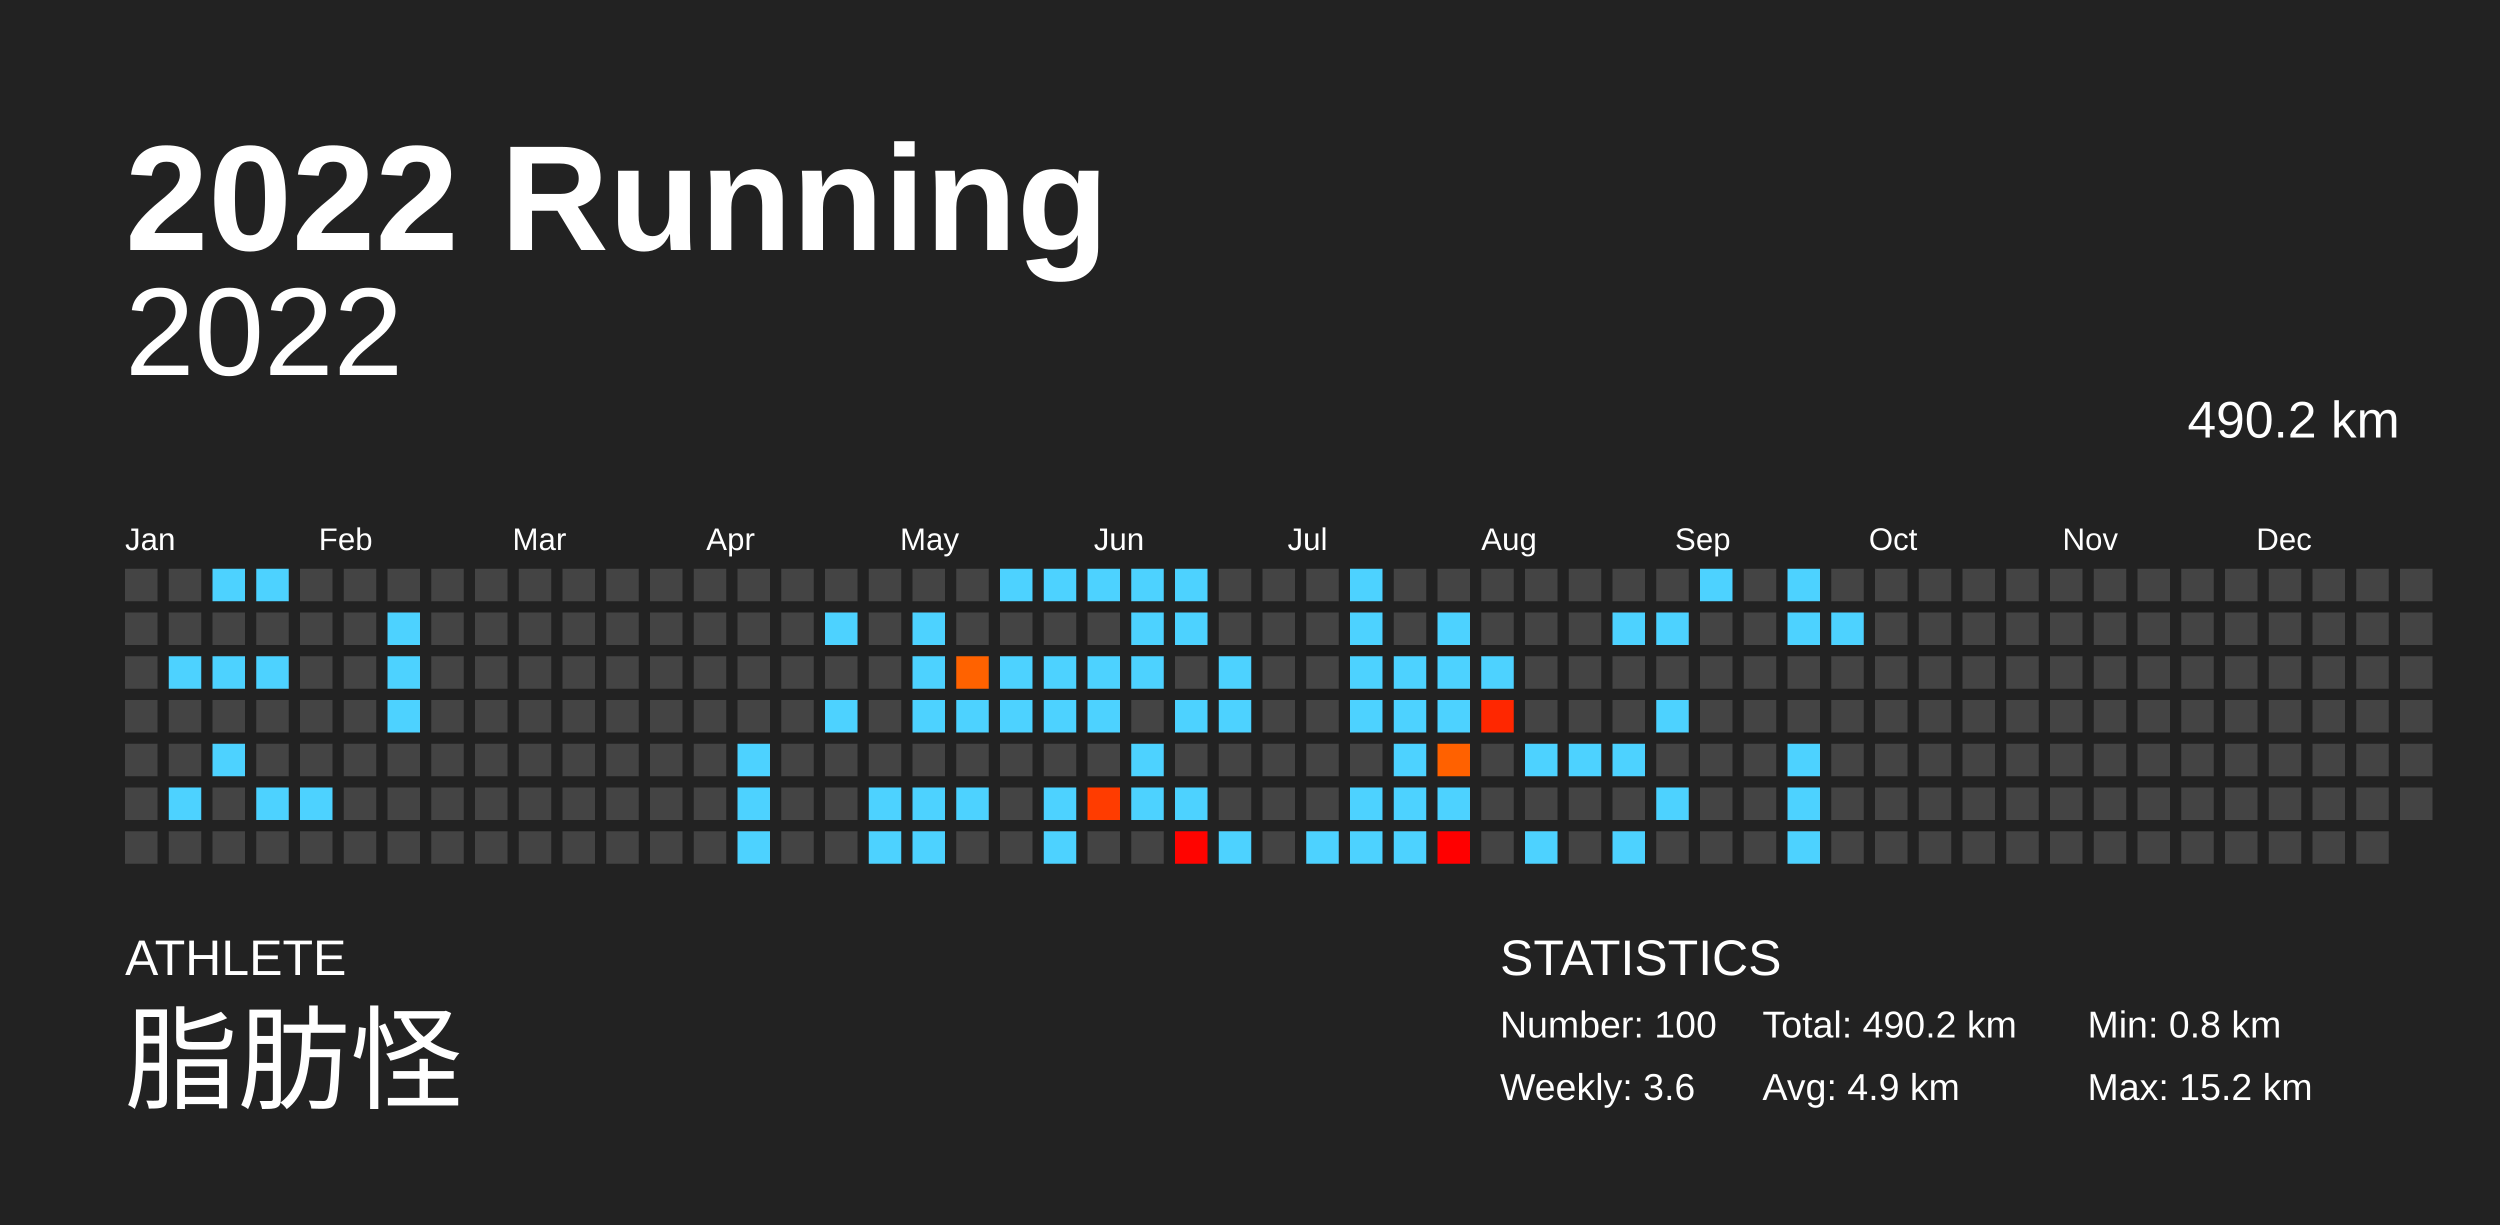
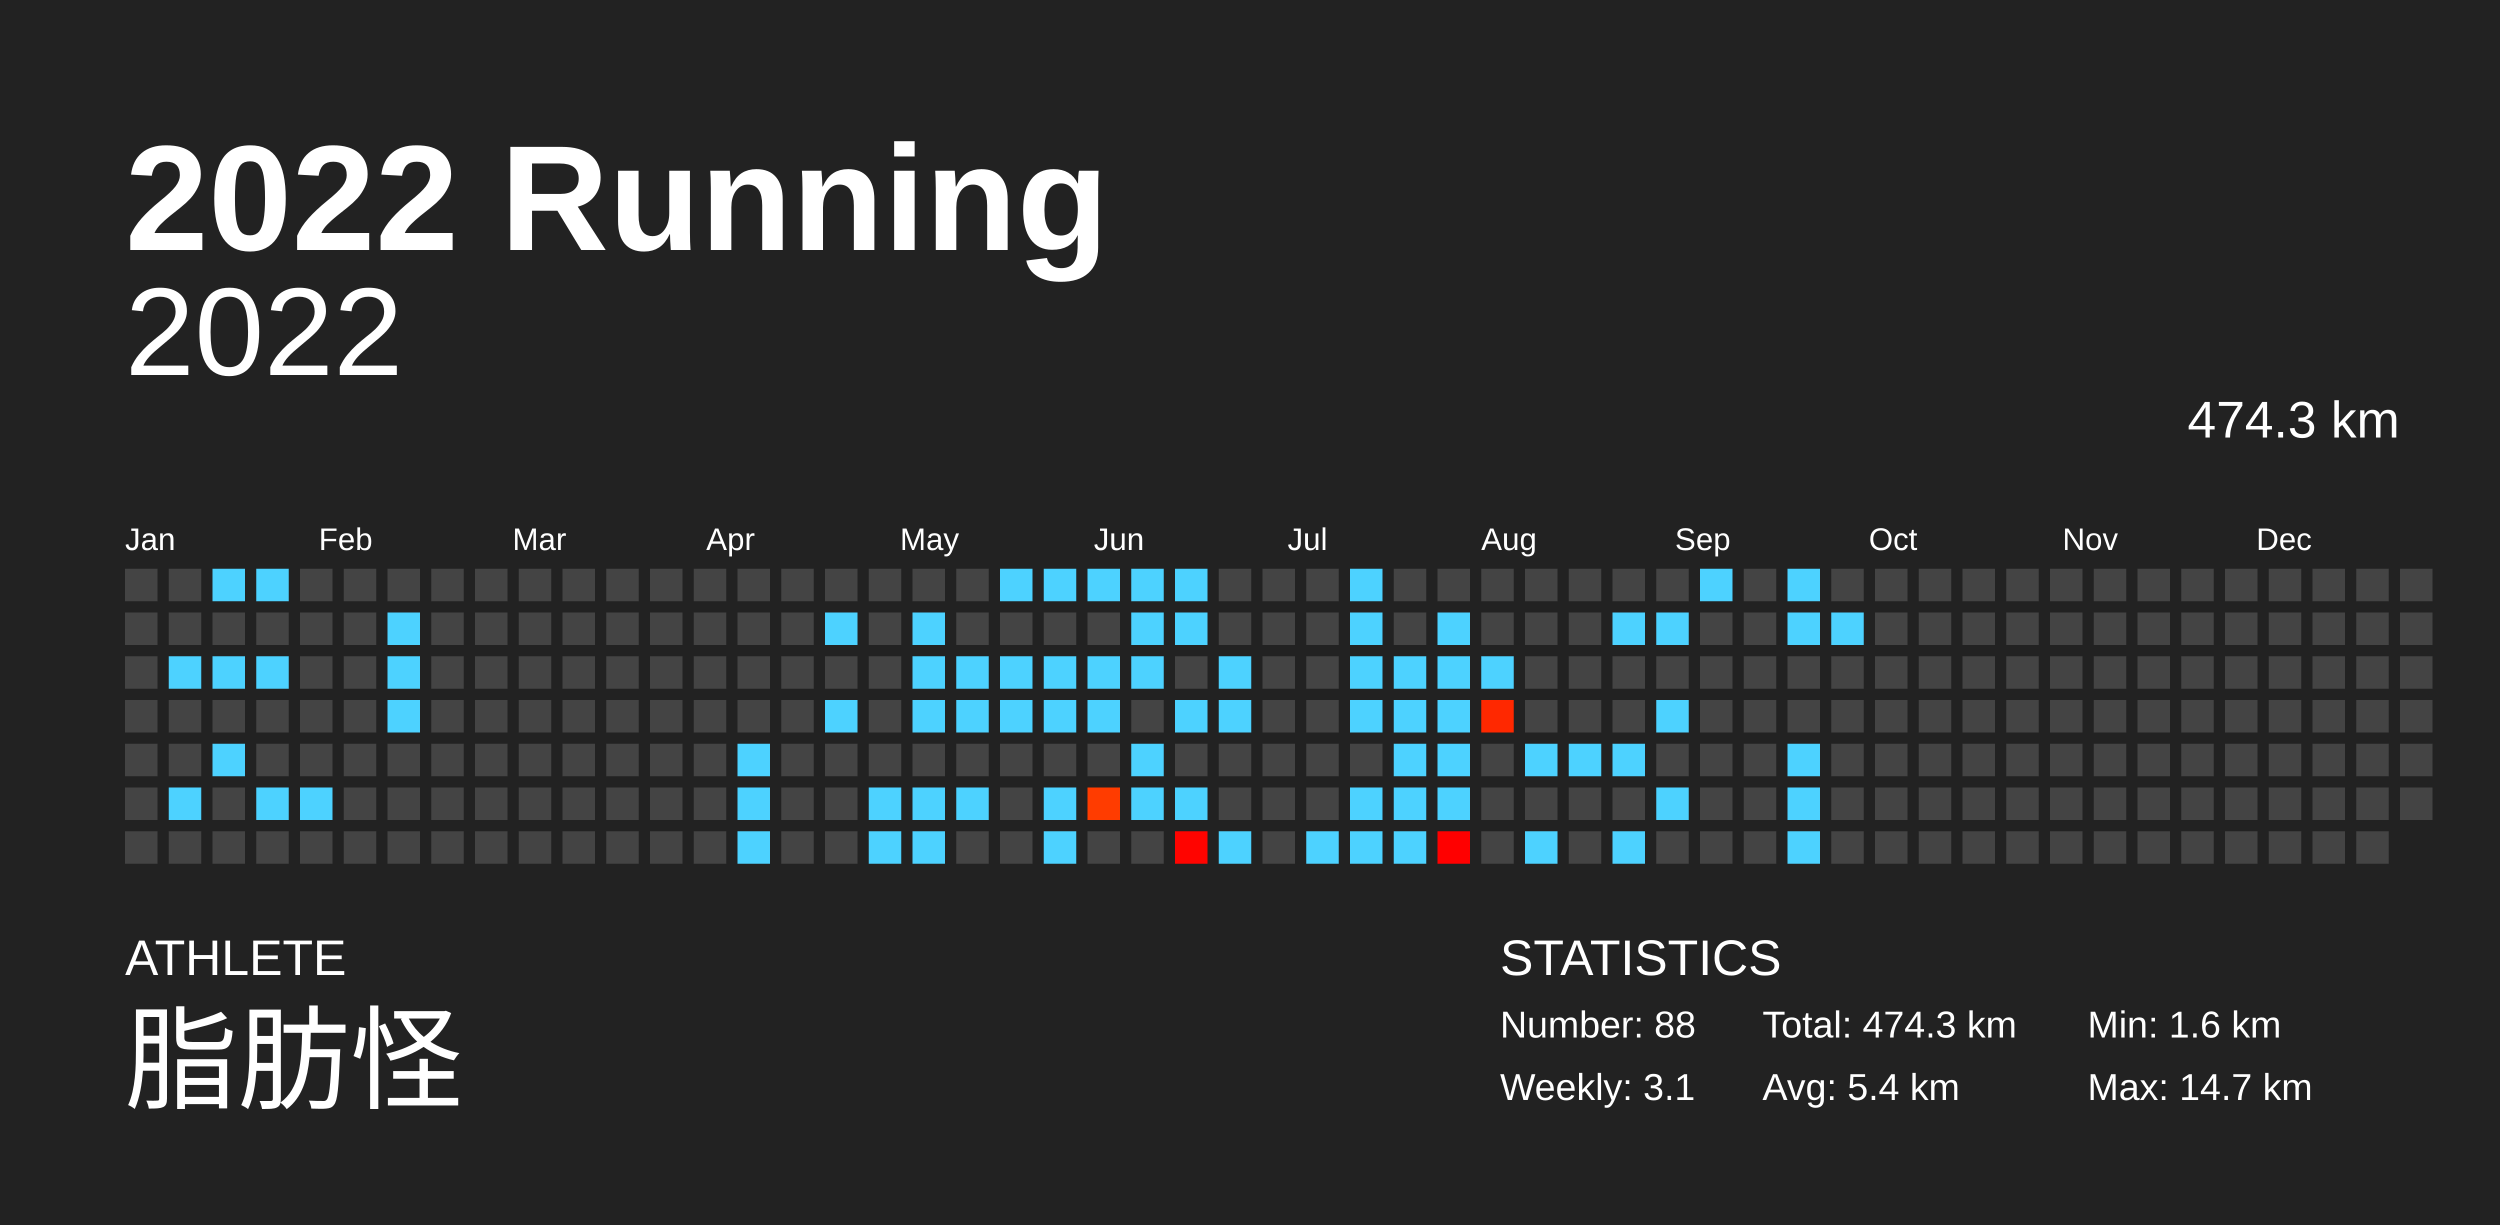
<svg xmlns="http://www.w3.org/2000/svg" baseProfile="full" height="98mm" version="1.1" viewBox="0,0,200,98" width="200mm">
  <defs />
  <rect fill="#222222" height="98" width="200" x="0" y="0" />
  <text fill="#FFFFFF" style="font-size:12px; font-family:Arial; font-weight:bold;" x="10" y="20">2022 Running</text>
  <text fill="#FFFFFF" style="font-size:4px; font-family:Arial" x="10" y="78">ATHLETE</text>
  <text fill="#FFFFFF" style="font-size:9px; font-family:Arial" x="10" y="88">脂肪怪</text>
  <text fill="#FFFFFF" style="font-size:4px; font-family:Arial" x="120" y="78">STATISTICS</text>
-   <text fill="#FFFFFF" style="font-size:3px; font-family:Arial" x="120" y="83">Number: 100</text>
-   <text fill="#FFFFFF" style="font-size:3px; font-family:Arial" x="120" y="88">Weekly: 3.6</text>
-   <text fill="#FFFFFF" style="font-size:3px; font-family:Arial" x="141" y="83">Total: 490.2 km</text>
-   <text fill="#FFFFFF" style="font-size:3px; font-family:Arial" x="141" y="88">Avg: 4.9 km</text>
-   <text fill="#FFFFFF" style="font-size:3px; font-family:Arial" x="167" y="83">Min: 0.8 km</text>
-   <text fill="#FFFFFF" style="font-size:3px; font-family:Arial" x="167" y="88">Max: 15.2 km</text>
+   <text fill="#FFFFFF" style="font-size:3px; font-family:Arial" x="120" y="83">Number: 88</text>
+   <text fill="#FFFFFF" style="font-size:3px; font-family:Arial" x="120" y="88">Weekly: 3.1</text>
+   <text fill="#FFFFFF" style="font-size:3px; font-family:Arial" x="141" y="83">Total: 474.3 km</text>
+   <text fill="#FFFFFF" style="font-size:3px; font-family:Arial" x="141" y="88">Avg: 5.4 km</text>
+   <text fill="#FFFFFF" style="font-size:3px; font-family:Arial" x="167" y="83">Min: 1.6 km</text>
+   <text fill="#FFFFFF" style="font-size:3px; font-family:Arial" x="167" y="88">Max: 14.7 km</text>
  <text alignment-baseline="hanging" fill="#FFFFFF" style="font-size:10.0px; font-family:Arial;" x="10" y="30">2022</text>
-   <text alignment-baseline="hanging" fill="#FFFFFF" style="font-size:4.125px; font-family:Arial;" x="175" y="35">490.2 km</text>
+   <text alignment-baseline="hanging" fill="#FFFFFF" style="font-size:4.125px; font-family:Arial;" x="175" y="35">474.3 km</text>
  <text fill="#FFFFFF" style="font-size:2.5px; font-family:Arial" x="10.0" y="44">Jan</text>
  <text fill="#FFFFFF" style="font-size:2.5px; font-family:Arial" x="25.5" y="44">Feb</text>
  <text fill="#FFFFFF" style="font-size:2.5px; font-family:Arial" x="41.0" y="44">Mar</text>
  <text fill="#FFFFFF" style="font-size:2.5px; font-family:Arial" x="56.5" y="44">Apr</text>
  <text fill="#FFFFFF" style="font-size:2.5px; font-family:Arial" x="72.0" y="44">May</text>
  <text fill="#FFFFFF" style="font-size:2.5px; font-family:Arial" x="87.5" y="44">Jun</text>
  <text fill="#FFFFFF" style="font-size:2.5px; font-family:Arial" x="103.0" y="44">Jul</text>
  <text fill="#FFFFFF" style="font-size:2.5px; font-family:Arial" x="118.5" y="44">Aug</text>
  <text fill="#FFFFFF" style="font-size:2.5px; font-family:Arial" x="134.0" y="44">Sep</text>
  <text fill="#FFFFFF" style="font-size:2.5px; font-family:Arial" x="149.5" y="44">Oct</text>
  <text fill="#FFFFFF" style="font-size:2.5px; font-family:Arial" x="165.0" y="44">Nov</text>
  <text fill="#FFFFFF" style="font-size:2.5px; font-family:Arial" x="180.5" y="44">Dec</text>
  <rect fill="#444444" height="2.6" width="2.6" x="10.0" y="45.5" />
  <rect fill="#444444" height="2.6" width="2.6" x="10.0" y="49.0" />
  <rect fill="#444444" height="2.6" width="2.6" x="10.0" y="52.5" />
  <rect fill="#444444" height="2.6" width="2.6" x="10.0" y="56.0" />
  <rect fill="#444444" height="2.6" width="2.6" x="10.0" y="59.5" />
  <rect fill="#444444" height="2.6" width="2.6" x="10.0" y="63.0" />
  <rect fill="#444444" height="2.6" width="2.6" x="10.0" y="66.5" />
  <rect fill="#444444" height="2.6" width="2.6" x="13.5" y="45.5" />
  <rect fill="#444444" height="2.6" width="2.6" x="13.5" y="49.0" />
  <rect fill="#4dd2ff" height="2.6" width="2.6" x="13.5" y="52.5" />
  <rect fill="#444444" height="2.6" width="2.6" x="13.5" y="56.0" />
  <rect fill="#444444" height="2.6" width="2.6" x="13.5" y="59.5" />
  <rect fill="#4dd2ff" height="2.6" width="2.6" x="13.5" y="63.0" />
  <rect fill="#444444" height="2.6" width="2.6" x="13.5" y="66.5" />
  <rect fill="#4dd2ff" height="2.6" width="2.6" x="17.0" y="45.5" />
  <rect fill="#444444" height="2.6" width="2.6" x="17.0" y="49.0" />
  <rect fill="#4dd2ff" height="2.6" width="2.6" x="17.0" y="52.5" />
  <rect fill="#444444" height="2.6" width="2.6" x="17.0" y="56.0" />
  <rect fill="#4dd2ff" height="2.6" width="2.6" x="17.0" y="59.5" />
  <rect fill="#444444" height="2.6" width="2.6" x="17.0" y="63.0" />
  <rect fill="#444444" height="2.6" width="2.6" x="17.0" y="66.5" />
  <rect fill="#4dd2ff" height="2.6" width="2.6" x="20.5" y="45.5" />
  <rect fill="#444444" height="2.6" width="2.6" x="20.5" y="49.0" />
  <rect fill="#4dd2ff" height="2.6" width="2.6" x="20.5" y="52.5" />
  <rect fill="#444444" height="2.6" width="2.6" x="20.5" y="56.0" />
  <rect fill="#444444" height="2.6" width="2.6" x="20.5" y="59.5" />
  <rect fill="#4dd2ff" height="2.6" width="2.6" x="20.5" y="63.0" />
  <rect fill="#444444" height="2.6" width="2.6" x="20.5" y="66.5" />
  <rect fill="#444444" height="2.6" width="2.6" x="24.0" y="45.5" />
  <rect fill="#444444" height="2.6" width="2.6" x="24.0" y="49.0" />
  <rect fill="#444444" height="2.6" width="2.6" x="24.0" y="52.5" />
  <rect fill="#444444" height="2.6" width="2.6" x="24.0" y="56.0" />
  <rect fill="#444444" height="2.6" width="2.6" x="24.0" y="59.5" />
  <rect fill="#4dd2ff" height="2.6" width="2.6" x="24.0" y="63.0" />
  <rect fill="#444444" height="2.6" width="2.6" x="24.0" y="66.5" />
  <rect fill="#444444" height="2.6" width="2.6" x="27.5" y="45.5" />
  <rect fill="#444444" height="2.6" width="2.6" x="27.5" y="49.0" />
  <rect fill="#444444" height="2.6" width="2.6" x="27.5" y="52.5" />
  <rect fill="#444444" height="2.6" width="2.6" x="27.5" y="56.0" />
  <rect fill="#444444" height="2.6" width="2.6" x="27.5" y="59.5" />
  <rect fill="#444444" height="2.6" width="2.6" x="27.5" y="63.0" />
  <rect fill="#444444" height="2.6" width="2.6" x="27.5" y="66.5" />
  <rect fill="#444444" height="2.6" width="2.6" x="31.0" y="45.5" />
  <rect fill="#4dd2ff" height="2.6" width="2.6" x="31.0" y="49.0" />
  <rect fill="#4dd2ff" height="2.6" width="2.6" x="31.0" y="52.5" />
  <rect fill="#4dd2ff" height="2.6" width="2.6" x="31.0" y="56.0" />
  <rect fill="#444444" height="2.6" width="2.6" x="31.0" y="59.5" />
  <rect fill="#444444" height="2.6" width="2.6" x="31.0" y="63.0" />
  <rect fill="#444444" height="2.6" width="2.6" x="31.0" y="66.5" />
  <rect fill="#444444" height="2.6" width="2.6" x="34.5" y="45.5" />
  <rect fill="#444444" height="2.6" width="2.6" x="34.5" y="49.0" />
  <rect fill="#444444" height="2.6" width="2.6" x="34.5" y="52.5" />
  <rect fill="#444444" height="2.6" width="2.6" x="34.5" y="56.0" />
  <rect fill="#444444" height="2.6" width="2.6" x="34.5" y="59.5" />
  <rect fill="#444444" height="2.6" width="2.6" x="34.5" y="63.0" />
  <rect fill="#444444" height="2.6" width="2.6" x="34.5" y="66.5" />
  <rect fill="#444444" height="2.6" width="2.6" x="38.0" y="45.5" />
  <rect fill="#444444" height="2.6" width="2.6" x="38.0" y="49.0" />
  <rect fill="#444444" height="2.6" width="2.6" x="38.0" y="52.5" />
  <rect fill="#444444" height="2.6" width="2.6" x="38.0" y="56.0" />
  <rect fill="#444444" height="2.6" width="2.6" x="38.0" y="59.5" />
  <rect fill="#444444" height="2.6" width="2.6" x="38.0" y="63.0" />
  <rect fill="#444444" height="2.6" width="2.6" x="38.0" y="66.5" />
  <rect fill="#444444" height="2.6" width="2.6" x="41.5" y="45.5" />
  <rect fill="#444444" height="2.6" width="2.6" x="41.5" y="49.0" />
  <rect fill="#444444" height="2.6" width="2.6" x="41.5" y="52.5" />
  <rect fill="#444444" height="2.6" width="2.6" x="41.5" y="56.0" />
  <rect fill="#444444" height="2.6" width="2.6" x="41.5" y="59.5" />
  <rect fill="#444444" height="2.6" width="2.6" x="41.5" y="63.0" />
  <rect fill="#444444" height="2.6" width="2.6" x="41.5" y="66.5" />
  <rect fill="#444444" height="2.6" width="2.6" x="45.0" y="45.5" />
  <rect fill="#444444" height="2.6" width="2.6" x="45.0" y="49.0" />
  <rect fill="#444444" height="2.6" width="2.6" x="45.0" y="52.5" />
  <rect fill="#444444" height="2.6" width="2.6" x="45.0" y="56.0" />
  <rect fill="#444444" height="2.6" width="2.6" x="45.0" y="59.5" />
  <rect fill="#444444" height="2.6" width="2.6" x="45.0" y="63.0" />
  <rect fill="#444444" height="2.6" width="2.6" x="45.0" y="66.5" />
  <rect fill="#444444" height="2.6" width="2.6" x="48.5" y="45.5" />
  <rect fill="#444444" height="2.6" width="2.6" x="48.5" y="49.0" />
  <rect fill="#444444" height="2.6" width="2.6" x="48.5" y="52.5" />
  <rect fill="#444444" height="2.6" width="2.6" x="48.5" y="56.0" />
  <rect fill="#444444" height="2.6" width="2.6" x="48.5" y="59.5" />
  <rect fill="#444444" height="2.6" width="2.6" x="48.5" y="63.0" />
  <rect fill="#444444" height="2.6" width="2.6" x="48.5" y="66.5" />
  <rect fill="#444444" height="2.6" width="2.6" x="52.0" y="45.5" />
  <rect fill="#444444" height="2.6" width="2.6" x="52.0" y="49.0" />
  <rect fill="#444444" height="2.6" width="2.6" x="52.0" y="52.5" />
  <rect fill="#444444" height="2.6" width="2.6" x="52.0" y="56.0" />
  <rect fill="#444444" height="2.6" width="2.6" x="52.0" y="59.5" />
  <rect fill="#444444" height="2.6" width="2.6" x="52.0" y="63.0" />
  <rect fill="#444444" height="2.6" width="2.6" x="52.0" y="66.5" />
  <rect fill="#444444" height="2.6" width="2.6" x="55.5" y="45.5" />
  <rect fill="#444444" height="2.6" width="2.6" x="55.5" y="49.0" />
  <rect fill="#444444" height="2.6" width="2.6" x="55.5" y="52.5" />
  <rect fill="#444444" height="2.6" width="2.6" x="55.5" y="56.0" />
  <rect fill="#444444" height="2.6" width="2.6" x="55.5" y="59.5" />
  <rect fill="#444444" height="2.6" width="2.6" x="55.5" y="63.0" />
  <rect fill="#444444" height="2.6" width="2.6" x="55.5" y="66.5" />
  <rect fill="#444444" height="2.6" width="2.6" x="59.0" y="45.5" />
  <rect fill="#444444" height="2.6" width="2.6" x="59.0" y="49.0" />
  <rect fill="#444444" height="2.6" width="2.6" x="59.0" y="52.5" />
  <rect fill="#444444" height="2.6" width="2.6" x="59.0" y="56.0" />
  <rect fill="#4dd2ff" height="2.6" width="2.6" x="59.0" y="59.5" />
  <rect fill="#4dd2ff" height="2.6" width="2.6" x="59.0" y="63.0" />
  <rect fill="#4dd2ff" height="2.6" width="2.6" x="59.0" y="66.5" />
  <rect fill="#444444" height="2.6" width="2.6" x="62.5" y="45.5" />
  <rect fill="#444444" height="2.6" width="2.6" x="62.5" y="49.0" />
  <rect fill="#444444" height="2.6" width="2.6" x="62.5" y="52.5" />
  <rect fill="#444444" height="2.6" width="2.6" x="62.5" y="56.0" />
  <rect fill="#444444" height="2.6" width="2.6" x="62.5" y="59.5" />
  <rect fill="#444444" height="2.6" width="2.6" x="62.5" y="63.0" />
  <rect fill="#444444" height="2.6" width="2.6" x="62.5" y="66.5" />
  <rect fill="#444444" height="2.6" width="2.6" x="66.0" y="45.5" />
  <rect fill="#4dd2ff" height="2.6" width="2.6" x="66.0" y="49.0" />
  <rect fill="#444444" height="2.6" width="2.6" x="66.0" y="52.5" />
  <rect fill="#4dd2ff" height="2.6" width="2.6" x="66.0" y="56.0" />
  <rect fill="#444444" height="2.6" width="2.6" x="66.0" y="59.5" />
  <rect fill="#444444" height="2.6" width="2.6" x="66.0" y="63.0" />
  <rect fill="#444444" height="2.6" width="2.6" x="66.0" y="66.5" />
  <rect fill="#444444" height="2.6" width="2.6" x="69.5" y="45.5" />
  <rect fill="#444444" height="2.6" width="2.6" x="69.5" y="49.0" />
  <rect fill="#444444" height="2.6" width="2.6" x="69.5" y="52.5" />
  <rect fill="#444444" height="2.6" width="2.6" x="69.5" y="56.0" />
  <rect fill="#444444" height="2.6" width="2.6" x="69.5" y="59.5" />
  <rect fill="#4dd2ff" height="2.6" width="2.6" x="69.5" y="63.0" />
  <rect fill="#4dd2ff" height="2.6" width="2.6" x="69.5" y="66.5" />
  <rect fill="#444444" height="2.6" width="2.6" x="73.0" y="45.5" />
  <rect fill="#4dd2ff" height="2.6" width="2.6" x="73.0" y="49.0" />
  <rect fill="#4dd2ff" height="2.6" width="2.6" x="73.0" y="52.5" />
  <rect fill="#4dd2ff" height="2.6" width="2.6" x="73.0" y="56.0" />
  <rect fill="#444444" height="2.6" width="2.6" x="73.0" y="59.5" />
  <rect fill="#4dd2ff" height="2.6" width="2.6" x="73.0" y="63.0" />
  <rect fill="#4dd2ff" height="2.6" width="2.6" x="73.0" y="66.5" />
  <rect fill="#444444" height="2.6" width="2.6" x="76.5" y="45.5" />
  <rect fill="#444444" height="2.6" width="2.6" x="76.5" y="49.0" />
-   <rect fill="#ff6200" height="2.6" width="2.6" x="76.5" y="52.5" />
+   <rect fill="#4dd2ff" height="2.6" width="2.6" x="76.5" y="52.5" />
  <rect fill="#4dd2ff" height="2.6" width="2.6" x="76.5" y="56.0" />
  <rect fill="#444444" height="2.6" width="2.6" x="76.5" y="59.5" />
  <rect fill="#4dd2ff" height="2.6" width="2.6" x="76.5" y="63.0" />
  <rect fill="#444444" height="2.6" width="2.6" x="76.5" y="66.5" />
  <rect fill="#4dd2ff" height="2.6" width="2.6" x="80.0" y="45.5" />
  <rect fill="#444444" height="2.6" width="2.6" x="80.0" y="49.0" />
  <rect fill="#4dd2ff" height="2.6" width="2.6" x="80.0" y="52.5" />
  <rect fill="#4dd2ff" height="2.6" width="2.6" x="80.0" y="56.0" />
  <rect fill="#444444" height="2.6" width="2.6" x="80.0" y="59.5" />
  <rect fill="#444444" height="2.6" width="2.6" x="80.0" y="63.0" />
  <rect fill="#444444" height="2.6" width="2.6" x="80.0" y="66.5" />
  <rect fill="#4dd2ff" height="2.6" width="2.6" x="83.5" y="45.5" />
  <rect fill="#444444" height="2.6" width="2.6" x="83.5" y="49.0" />
  <rect fill="#4dd2ff" height="2.6" width="2.6" x="83.5" y="52.5" />
  <rect fill="#4dd2ff" height="2.6" width="2.6" x="83.5" y="56.0" />
  <rect fill="#444444" height="2.6" width="2.6" x="83.5" y="59.5" />
  <rect fill="#4dd2ff" height="2.6" width="2.6" x="83.5" y="63.0" />
  <rect fill="#4dd2ff" height="2.6" width="2.6" x="83.5" y="66.5" />
  <rect fill="#4dd2ff" height="2.6" width="2.6" x="87.0" y="45.5" />
  <rect fill="#444444" height="2.6" width="2.6" x="87.0" y="49.0" />
  <rect fill="#4dd2ff" height="2.6" width="2.6" x="87.0" y="52.5" />
  <rect fill="#4dd2ff" height="2.6" width="2.6" x="87.0" y="56.0" />
  <rect fill="#444444" height="2.6" width="2.6" x="87.0" y="59.5" />
  <rect fill="#ff3c00" height="2.6" width="2.6" x="87.0" y="63.0" />
  <rect fill="#444444" height="2.6" width="2.6" x="87.0" y="66.5" />
  <rect fill="#4dd2ff" height="2.6" width="2.6" x="90.5" y="45.5" />
  <rect fill="#4dd2ff" height="2.6" width="2.6" x="90.5" y="49.0" />
  <rect fill="#4dd2ff" height="2.6" width="2.6" x="90.5" y="52.5" />
  <rect fill="#444444" height="2.6" width="2.6" x="90.5" y="56.0" />
  <rect fill="#4dd2ff" height="2.6" width="2.6" x="90.5" y="59.5" />
  <rect fill="#4dd2ff" height="2.6" width="2.6" x="90.5" y="63.0" />
  <rect fill="#444444" height="2.6" width="2.6" x="90.5" y="66.5" />
  <rect fill="#4dd2ff" height="2.6" width="2.6" x="94.0" y="45.5" />
  <rect fill="#4dd2ff" height="2.6" width="2.6" x="94.0" y="49.0" />
  <rect fill="#444444" height="2.6" width="2.6" x="94.0" y="52.5" />
  <rect fill="#4dd2ff" height="2.6" width="2.6" x="94.0" y="56.0" />
  <rect fill="#444444" height="2.6" width="2.6" x="94.0" y="59.5" />
  <rect fill="#4dd2ff" height="2.6" width="2.6" x="94.0" y="63.0" />
  <rect fill="#ff0400" height="2.6" width="2.6" x="94.0" y="66.5" />
  <rect fill="#444444" height="2.6" width="2.6" x="97.5" y="45.5" />
  <rect fill="#444444" height="2.6" width="2.6" x="97.5" y="49.0" />
  <rect fill="#4dd2ff" height="2.6" width="2.6" x="97.5" y="52.5" />
  <rect fill="#4dd2ff" height="2.6" width="2.6" x="97.5" y="56.0" />
  <rect fill="#444444" height="2.6" width="2.6" x="97.5" y="59.5" />
  <rect fill="#444444" height="2.6" width="2.6" x="97.5" y="63.0" />
  <rect fill="#4dd2ff" height="2.6" width="2.6" x="97.5" y="66.5" />
  <rect fill="#444444" height="2.6" width="2.6" x="101.0" y="45.5" />
  <rect fill="#444444" height="2.6" width="2.6" x="101.0" y="49.0" />
  <rect fill="#444444" height="2.6" width="2.6" x="101.0" y="52.5" />
  <rect fill="#444444" height="2.6" width="2.6" x="101.0" y="56.0" />
  <rect fill="#444444" height="2.6" width="2.6" x="101.0" y="59.5" />
  <rect fill="#444444" height="2.6" width="2.6" x="101.0" y="63.0" />
  <rect fill="#444444" height="2.6" width="2.6" x="101.0" y="66.5" />
  <rect fill="#444444" height="2.6" width="2.6" x="104.5" y="45.5" />
  <rect fill="#444444" height="2.6" width="2.6" x="104.5" y="49.0" />
  <rect fill="#444444" height="2.6" width="2.6" x="104.5" y="52.5" />
  <rect fill="#444444" height="2.6" width="2.6" x="104.5" y="56.0" />
  <rect fill="#444444" height="2.6" width="2.6" x="104.5" y="59.5" />
  <rect fill="#444444" height="2.6" width="2.6" x="104.5" y="63.0" />
  <rect fill="#4dd2ff" height="2.6" width="2.6" x="104.5" y="66.5" />
  <rect fill="#4dd2ff" height="2.6" width="2.6" x="108.0" y="45.5" />
  <rect fill="#4dd2ff" height="2.6" width="2.6" x="108.0" y="49.0" />
  <rect fill="#4dd2ff" height="2.6" width="2.6" x="108.0" y="52.5" />
  <rect fill="#4dd2ff" height="2.6" width="2.6" x="108.0" y="56.0" />
  <rect fill="#444444" height="2.6" width="2.6" x="108.0" y="59.5" />
  <rect fill="#4dd2ff" height="2.6" width="2.6" x="108.0" y="63.0" />
  <rect fill="#4dd2ff" height="2.6" width="2.6" x="108.0" y="66.5" />
  <rect fill="#444444" height="2.6" width="2.6" x="111.5" y="45.5" />
  <rect fill="#444444" height="2.6" width="2.6" x="111.5" y="49.0" />
  <rect fill="#4dd2ff" height="2.6" width="2.6" x="111.5" y="52.5" />
  <rect fill="#4dd2ff" height="2.6" width="2.6" x="111.5" y="56.0" />
  <rect fill="#4dd2ff" height="2.6" width="2.6" x="111.5" y="59.5" />
  <rect fill="#4dd2ff" height="2.6" width="2.6" x="111.5" y="63.0" />
  <rect fill="#4dd2ff" height="2.6" width="2.6" x="111.5" y="66.5" />
  <rect fill="#444444" height="2.6" width="2.6" x="115.0" y="45.5" />
  <rect fill="#4dd2ff" height="2.6" width="2.6" x="115.0" y="49.0" />
  <rect fill="#4dd2ff" height="2.6" width="2.6" x="115.0" y="52.5" />
  <rect fill="#4dd2ff" height="2.6" width="2.6" x="115.0" y="56.0" />
-   <rect fill="#ff6100" height="2.6" width="2.6" x="115.0" y="59.5" />
+   <rect fill="#4dd2ff" height="2.6" width="2.6" x="115.0" y="59.5" />
  <rect fill="#4dd2ff" height="2.6" width="2.6" x="115.0" y="63.0" />
  <rect fill="#ff0000" height="2.6" width="2.6" x="115.0" y="66.5" />
  <rect fill="#444444" height="2.6" width="2.6" x="118.5" y="45.5" />
  <rect fill="#444444" height="2.6" width="2.6" x="118.5" y="49.0" />
  <rect fill="#4dd2ff" height="2.6" width="2.6" x="118.5" y="52.5" />
-   <rect fill="#ff2700" height="2.6" width="2.6" x="118.5" y="56.0" />
+   <rect fill="#ff2800" height="2.6" width="2.6" x="118.5" y="56.0" />
  <rect fill="#444444" height="2.6" width="2.6" x="118.5" y="59.5" />
  <rect fill="#444444" height="2.6" width="2.6" x="118.5" y="63.0" />
  <rect fill="#444444" height="2.6" width="2.6" x="118.5" y="66.5" />
  <rect fill="#444444" height="2.6" width="2.6" x="122.0" y="45.5" />
  <rect fill="#444444" height="2.6" width="2.6" x="122.0" y="49.0" />
  <rect fill="#444444" height="2.6" width="2.6" x="122.0" y="52.5" />
  <rect fill="#444444" height="2.6" width="2.6" x="122.0" y="56.0" />
  <rect fill="#4dd2ff" height="2.6" width="2.6" x="122.0" y="59.5" />
  <rect fill="#444444" height="2.6" width="2.6" x="122.0" y="63.0" />
  <rect fill="#4dd2ff" height="2.6" width="2.6" x="122.0" y="66.5" />
  <rect fill="#444444" height="2.6" width="2.6" x="125.5" y="45.5" />
  <rect fill="#444444" height="2.6" width="2.6" x="125.5" y="49.0" />
  <rect fill="#444444" height="2.6" width="2.6" x="125.5" y="52.5" />
  <rect fill="#444444" height="2.6" width="2.6" x="125.5" y="56.0" />
  <rect fill="#4dd2ff" height="2.6" width="2.6" x="125.5" y="59.5" />
  <rect fill="#444444" height="2.6" width="2.6" x="125.5" y="63.0" />
  <rect fill="#444444" height="2.6" width="2.6" x="125.5" y="66.5" />
  <rect fill="#444444" height="2.6" width="2.6" x="129.0" y="45.5" />
  <rect fill="#4dd2ff" height="2.6" width="2.6" x="129.0" y="49.0" />
  <rect fill="#444444" height="2.6" width="2.6" x="129.0" y="52.5" />
  <rect fill="#444444" height="2.6" width="2.6" x="129.0" y="56.0" />
  <rect fill="#4dd2ff" height="2.6" width="2.6" x="129.0" y="59.5" />
  <rect fill="#444444" height="2.6" width="2.6" x="129.0" y="63.0" />
  <rect fill="#4dd2ff" height="2.6" width="2.6" x="129.0" y="66.5" />
  <rect fill="#444444" height="2.6" width="2.6" x="132.5" y="45.5" />
  <rect fill="#4dd2ff" height="2.6" width="2.6" x="132.5" y="49.0" />
  <rect fill="#444444" height="2.6" width="2.6" x="132.5" y="52.5" />
  <rect fill="#4dd2ff" height="2.6" width="2.6" x="132.5" y="56.0" />
  <rect fill="#444444" height="2.6" width="2.6" x="132.5" y="59.5" />
  <rect fill="#4dd2ff" height="2.6" width="2.6" x="132.5" y="63.0" />
  <rect fill="#444444" height="2.6" width="2.6" x="132.5" y="66.5" />
  <rect fill="#4dd2ff" height="2.6" width="2.6" x="136.0" y="45.5" />
  <rect fill="#444444" height="2.6" width="2.6" x="136.0" y="49.0" />
  <rect fill="#444444" height="2.6" width="2.6" x="136.0" y="52.5" />
  <rect fill="#444444" height="2.6" width="2.6" x="136.0" y="56.0" />
  <rect fill="#444444" height="2.6" width="2.6" x="136.0" y="59.5" />
  <rect fill="#444444" height="2.6" width="2.6" x="136.0" y="63.0" />
  <rect fill="#444444" height="2.6" width="2.6" x="136.0" y="66.5" />
  <rect fill="#444444" height="2.6" width="2.6" x="139.5" y="45.5" />
  <rect fill="#444444" height="2.6" width="2.6" x="139.5" y="49.0" />
  <rect fill="#444444" height="2.6" width="2.6" x="139.5" y="52.5" />
  <rect fill="#444444" height="2.6" width="2.6" x="139.5" y="56.0" />
  <rect fill="#444444" height="2.6" width="2.6" x="139.5" y="59.5" />
  <rect fill="#444444" height="2.6" width="2.6" x="139.5" y="63.0" />
  <rect fill="#444444" height="2.6" width="2.6" x="139.5" y="66.5" />
  <rect fill="#4dd2ff" height="2.6" width="2.6" x="143.0" y="45.5" />
  <rect fill="#4dd2ff" height="2.6" width="2.6" x="143.0" y="49.0" />
  <rect fill="#444444" height="2.6" width="2.6" x="143.0" y="52.5" />
  <rect fill="#444444" height="2.6" width="2.6" x="143.0" y="56.0" />
  <rect fill="#4dd2ff" height="2.6" width="2.6" x="143.0" y="59.5" />
  <rect fill="#4dd2ff" height="2.6" width="2.6" x="143.0" y="63.0" />
  <rect fill="#4dd2ff" height="2.6" width="2.6" x="143.0" y="66.5" />
  <rect fill="#444444" height="2.6" width="2.6" x="146.5" y="45.5" />
  <rect fill="#4dd2ff" height="2.6" width="2.6" x="146.5" y="49.0" />
  <rect fill="#444444" height="2.6" width="2.6" x="146.5" y="52.5" />
  <rect fill="#444444" height="2.6" width="2.6" x="146.5" y="56.0" />
  <rect fill="#444444" height="2.6" width="2.6" x="146.5" y="59.5" />
  <rect fill="#444444" height="2.6" width="2.6" x="146.5" y="63.0" />
  <rect fill="#444444" height="2.6" width="2.6" x="146.5" y="66.5" />
  <rect fill="#444444" height="2.6" width="2.6" x="150.0" y="45.5" />
  <rect fill="#444444" height="2.6" width="2.6" x="150.0" y="49.0" />
  <rect fill="#444444" height="2.6" width="2.6" x="150.0" y="52.5" />
  <rect fill="#444444" height="2.6" width="2.6" x="150.0" y="56.0" />
  <rect fill="#444444" height="2.6" width="2.6" x="150.0" y="59.5" />
  <rect fill="#444444" height="2.6" width="2.6" x="150.0" y="63.0" />
  <rect fill="#444444" height="2.6" width="2.6" x="150.0" y="66.5" />
  <rect fill="#444444" height="2.6" width="2.6" x="153.5" y="45.5" />
  <rect fill="#444444" height="2.6" width="2.6" x="153.5" y="49.0" />
  <rect fill="#444444" height="2.6" width="2.6" x="153.5" y="52.5" />
  <rect fill="#444444" height="2.6" width="2.6" x="153.5" y="56.0" />
  <rect fill="#444444" height="2.6" width="2.6" x="153.5" y="59.5" />
  <rect fill="#444444" height="2.6" width="2.6" x="153.5" y="63.0" />
  <rect fill="#444444" height="2.6" width="2.6" x="153.5" y="66.5" />
  <rect fill="#444444" height="2.6" width="2.6" x="157.0" y="45.5" />
  <rect fill="#444444" height="2.6" width="2.6" x="157.0" y="49.0" />
  <rect fill="#444444" height="2.6" width="2.6" x="157.0" y="52.5" />
  <rect fill="#444444" height="2.6" width="2.6" x="157.0" y="56.0" />
  <rect fill="#444444" height="2.6" width="2.6" x="157.0" y="59.5" />
  <rect fill="#444444" height="2.6" width="2.6" x="157.0" y="63.0" />
  <rect fill="#444444" height="2.6" width="2.6" x="157.0" y="66.5" />
  <rect fill="#444444" height="2.6" width="2.6" x="160.5" y="45.5" />
  <rect fill="#444444" height="2.6" width="2.6" x="160.5" y="49.0" />
  <rect fill="#444444" height="2.6" width="2.6" x="160.5" y="52.5" />
  <rect fill="#444444" height="2.6" width="2.6" x="160.5" y="56.0" />
  <rect fill="#444444" height="2.6" width="2.6" x="160.5" y="59.5" />
  <rect fill="#444444" height="2.6" width="2.6" x="160.5" y="63.0" />
  <rect fill="#444444" height="2.6" width="2.6" x="160.5" y="66.5" />
  <rect fill="#444444" height="2.6" width="2.6" x="164.0" y="45.5" />
  <rect fill="#444444" height="2.6" width="2.6" x="164.0" y="49.0" />
  <rect fill="#444444" height="2.6" width="2.6" x="164.0" y="52.5" />
  <rect fill="#444444" height="2.6" width="2.6" x="164.0" y="56.0" />
  <rect fill="#444444" height="2.6" width="2.6" x="164.0" y="59.5" />
  <rect fill="#444444" height="2.6" width="2.6" x="164.0" y="63.0" />
  <rect fill="#444444" height="2.6" width="2.6" x="164.0" y="66.5" />
  <rect fill="#444444" height="2.6" width="2.6" x="167.5" y="45.5" />
  <rect fill="#444444" height="2.6" width="2.6" x="167.5" y="49.0" />
  <rect fill="#444444" height="2.6" width="2.6" x="167.5" y="52.5" />
  <rect fill="#444444" height="2.6" width="2.6" x="167.5" y="56.0" />
  <rect fill="#444444" height="2.6" width="2.6" x="167.5" y="59.5" />
  <rect fill="#444444" height="2.6" width="2.6" x="167.5" y="63.0" />
  <rect fill="#444444" height="2.6" width="2.6" x="167.5" y="66.5" />
  <rect fill="#444444" height="2.6" width="2.6" x="171.0" y="45.5" />
  <rect fill="#444444" height="2.6" width="2.6" x="171.0" y="49.0" />
  <rect fill="#444444" height="2.6" width="2.6" x="171.0" y="52.5" />
  <rect fill="#444444" height="2.6" width="2.6" x="171.0" y="56.0" />
  <rect fill="#444444" height="2.6" width="2.6" x="171.0" y="59.5" />
  <rect fill="#444444" height="2.6" width="2.6" x="171.0" y="63.0" />
  <rect fill="#444444" height="2.6" width="2.6" x="171.0" y="66.5" />
  <rect fill="#444444" height="2.6" width="2.6" x="174.5" y="45.5" />
  <rect fill="#444444" height="2.6" width="2.6" x="174.5" y="49.0" />
  <rect fill="#444444" height="2.6" width="2.6" x="174.5" y="52.5" />
  <rect fill="#444444" height="2.6" width="2.6" x="174.5" y="56.0" />
  <rect fill="#444444" height="2.6" width="2.6" x="174.5" y="59.5" />
  <rect fill="#444444" height="2.6" width="2.6" x="174.5" y="63.0" />
  <rect fill="#444444" height="2.6" width="2.6" x="174.5" y="66.5" />
  <rect fill="#444444" height="2.6" width="2.6" x="178.0" y="45.5" />
  <rect fill="#444444" height="2.6" width="2.6" x="178.0" y="49.0" />
  <rect fill="#444444" height="2.6" width="2.6" x="178.0" y="52.5" />
  <rect fill="#444444" height="2.6" width="2.6" x="178.0" y="56.0" />
  <rect fill="#444444" height="2.6" width="2.6" x="178.0" y="59.5" />
  <rect fill="#444444" height="2.6" width="2.6" x="178.0" y="63.0" />
  <rect fill="#444444" height="2.6" width="2.6" x="178.0" y="66.5" />
  <rect fill="#444444" height="2.6" width="2.6" x="181.5" y="45.5" />
  <rect fill="#444444" height="2.6" width="2.6" x="181.5" y="49.0" />
  <rect fill="#444444" height="2.6" width="2.6" x="181.5" y="52.5" />
  <rect fill="#444444" height="2.6" width="2.6" x="181.5" y="56.0" />
  <rect fill="#444444" height="2.6" width="2.6" x="181.5" y="59.5" />
  <rect fill="#444444" height="2.6" width="2.6" x="181.5" y="63.0" />
  <rect fill="#444444" height="2.6" width="2.6" x="181.5" y="66.5" />
  <rect fill="#444444" height="2.6" width="2.6" x="185.0" y="45.5" />
  <rect fill="#444444" height="2.6" width="2.6" x="185.0" y="49.0" />
  <rect fill="#444444" height="2.6" width="2.6" x="185.0" y="52.5" />
  <rect fill="#444444" height="2.6" width="2.6" x="185.0" y="56.0" />
  <rect fill="#444444" height="2.6" width="2.6" x="185.0" y="59.5" />
  <rect fill="#444444" height="2.6" width="2.6" x="185.0" y="63.0" />
  <rect fill="#444444" height="2.6" width="2.6" x="185.0" y="66.5" />
  <rect fill="#444444" height="2.6" width="2.6" x="188.5" y="45.5" />
  <rect fill="#444444" height="2.6" width="2.6" x="188.5" y="49.0" />
  <rect fill="#444444" height="2.6" width="2.6" x="188.5" y="52.5" />
  <rect fill="#444444" height="2.6" width="2.6" x="188.5" y="56.0" />
  <rect fill="#444444" height="2.6" width="2.6" x="188.5" y="59.5" />
  <rect fill="#444444" height="2.6" width="2.6" x="188.5" y="63.0" />
  <rect fill="#444444" height="2.6" width="2.6" x="188.5" y="66.5" />
  <rect fill="#444444" height="2.6" width="2.6" x="192.0" y="45.5" />
  <rect fill="#444444" height="2.6" width="2.6" x="192.0" y="49.0" />
  <rect fill="#444444" height="2.6" width="2.6" x="192.0" y="52.5" />
  <rect fill="#444444" height="2.6" width="2.6" x="192.0" y="56.0" />
  <rect fill="#444444" height="2.6" width="2.6" x="192.0" y="59.5" />
  <rect fill="#444444" height="2.6" width="2.6" x="192.0" y="63.0" />
</svg>
